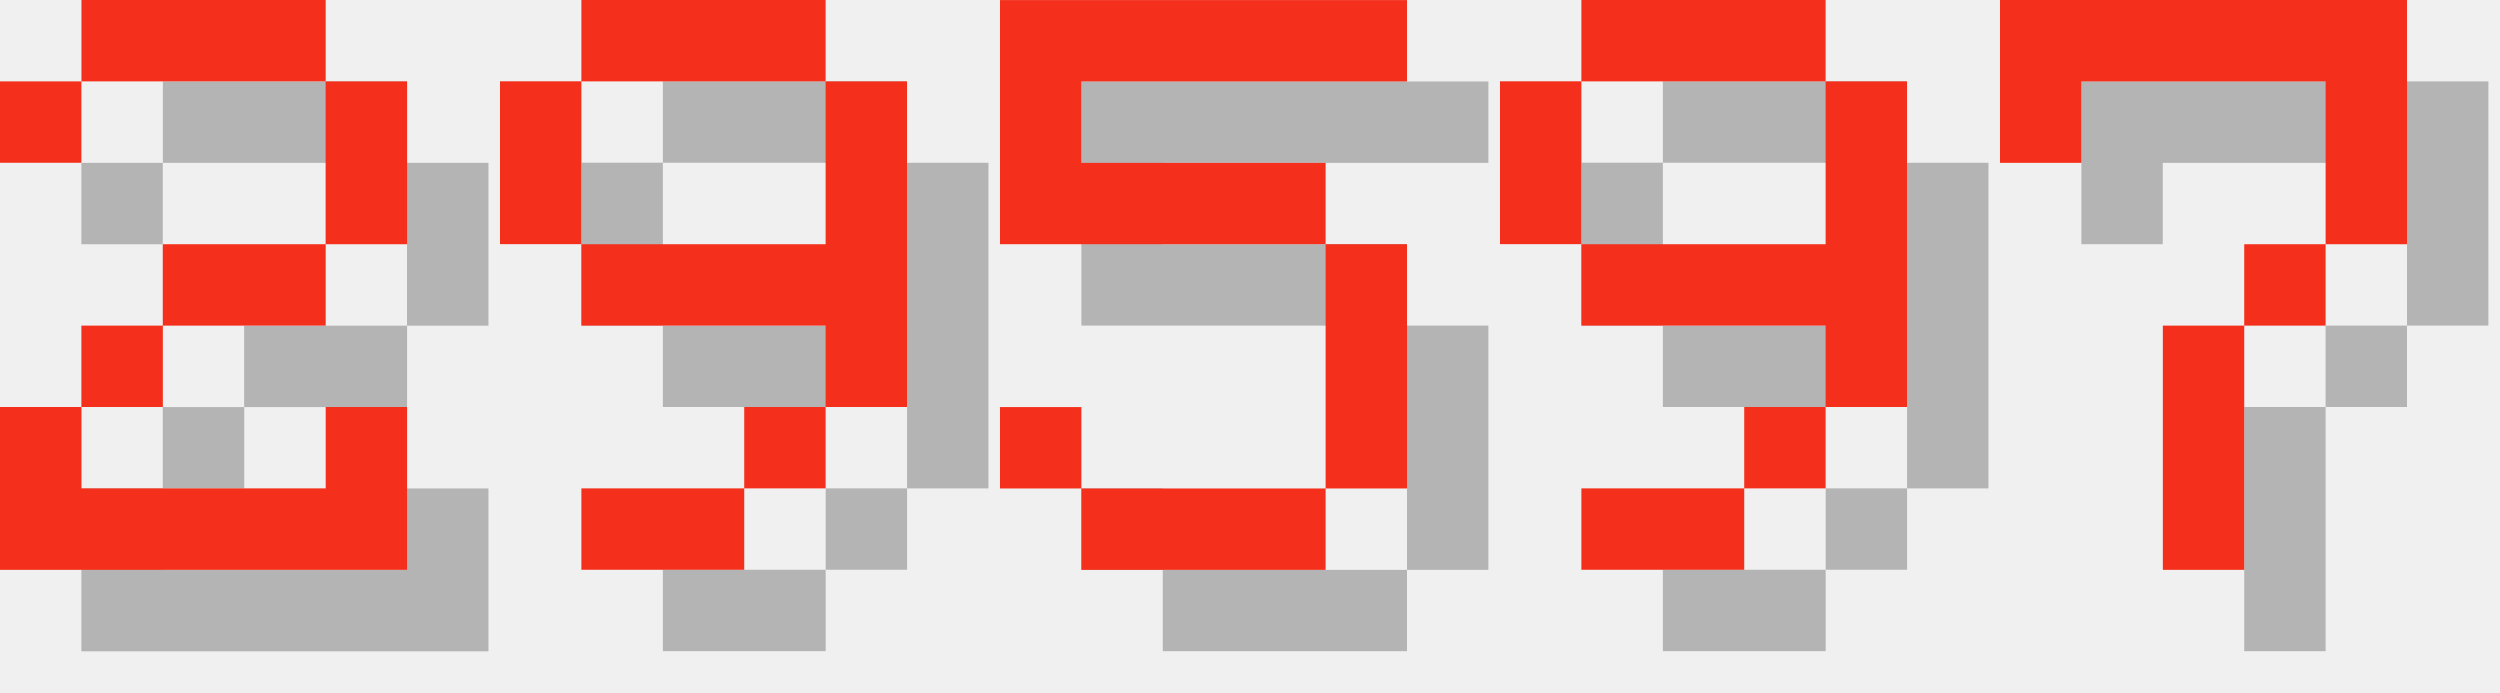
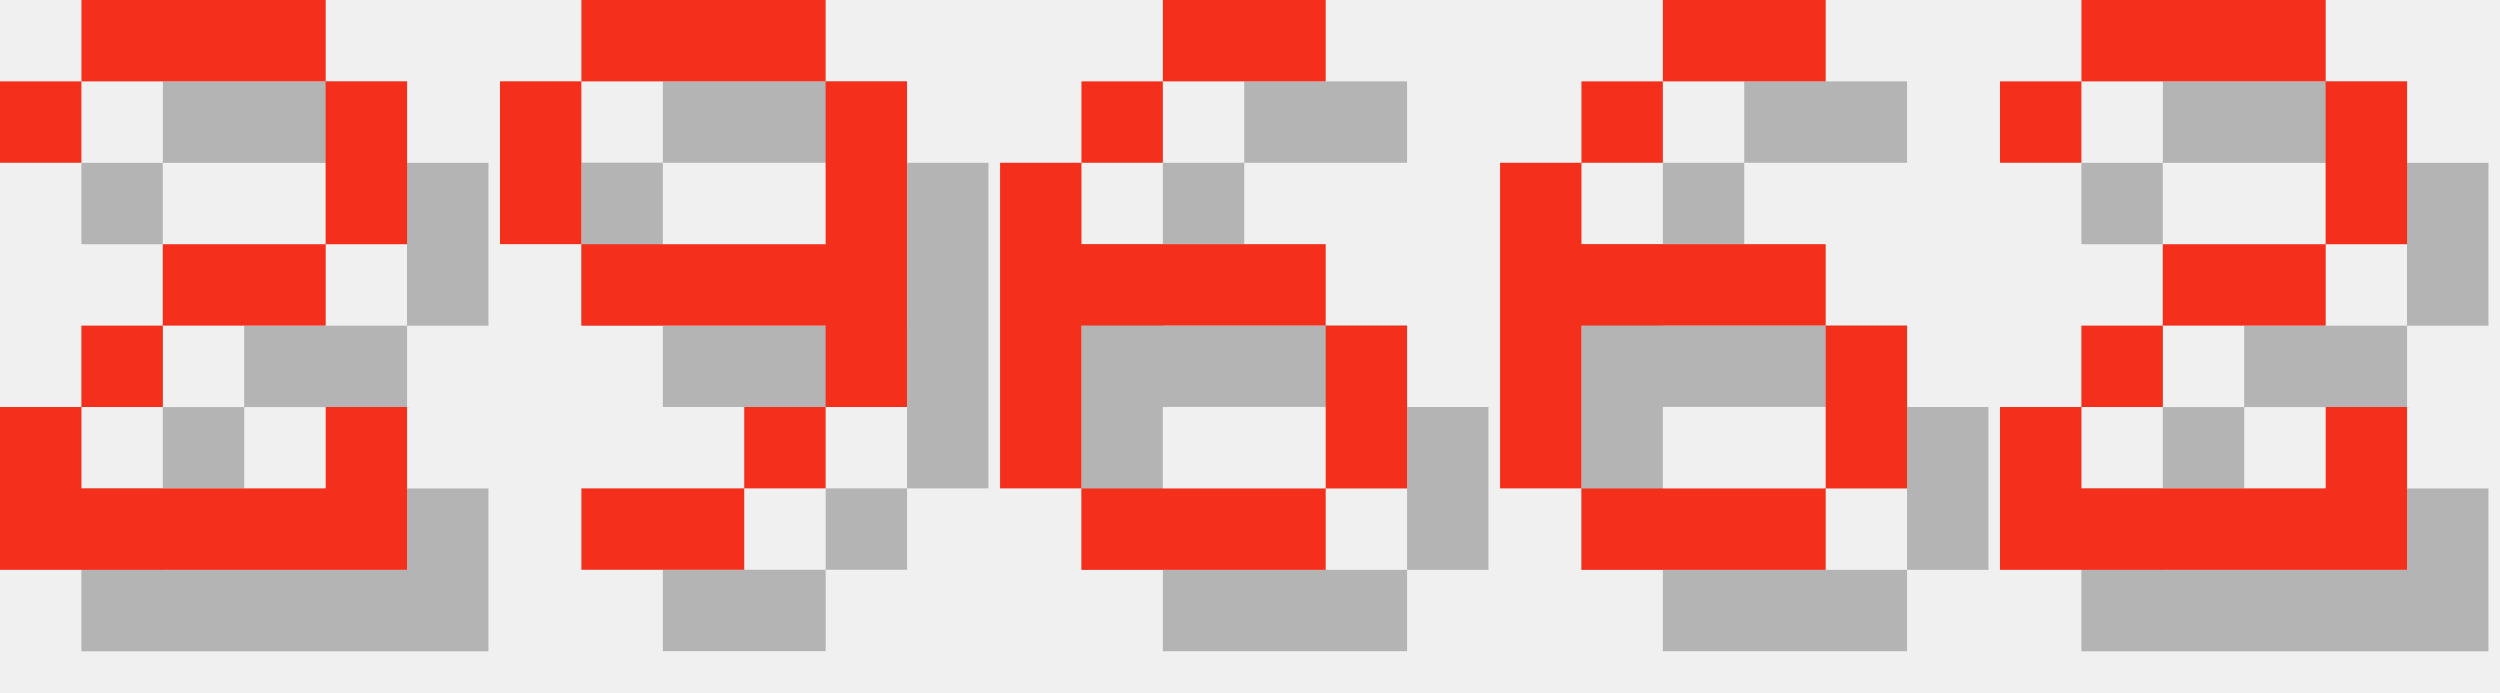
<svg xmlns="http://www.w3.org/2000/svg" version="1.1" width="130.0" height="36">
  <style>
        .text-foreground {
            fill: #F4301C;
        }
        .text-shadow {
            fill: #000000;
            fill-opacity: 0.25;
        }
    </style>
  <g class="digit" id="digit_2" transform="translate(0.0, 0), scale(4)">
    <path id="digit_2_shadow" class="text-shadow" d="m1.058 2.117v1.058h1.058v-1.058h3.175v2.117h-2.117v1.058h-1.058v1.058h-1.058v2.117h5.292v-2.117h-1.058v1.058h-3.175v-1.058h1.058v-1.058h2.117v-1.058h1.058v-2.117h-1.058v-1.058h-3.175v1.058h-1.058z" fill-opacity=".5" style="paint-order:stroke fill markers" />
    <path id="digit_2_fg" class="text-foreground" d="m0 1.058v1.058h1.058v-1.058h3.175v2.117h-2.117v1.058h-1.058v1.058h-1.058v2.117h5.292v-2.117h-1.058v1.058h-3.175v-1.058h1.058v-1.058h2.117v-1.058h1.058v-2.117h-1.058v-1.058h-3.175v1.058h-1.058z" fill="#fff" style="paint-order:stroke fill markers" />
  </g>
  <g class="digit" id="digit_9" transform="translate(26.0, 0), scale(4)">
    <path id="digit_9_shadow" class="text-shadow" d="m2.117 1.058v1.058h3.175v-1.058h-3.175zm3.175 1.058v2.117h-3.175v1.058h3.175v1.058h1.058v-4.233h-1.058zm0 4.233h-1.058v1.058h1.058v-1.058zm-1.058 1.058h-2.117v1.058h2.117v-1.058zm-2.117-3.175v-2.117h-1.058v2.117h1.058z" fill-opacity=".5" style="paint-order:stroke fill markers" />
    <path id="digit_9_fg" class="text-foreground" d="m1.058 0v1.058h3.175v-1.058h-3.175zm3.175 1.058v2.117h-3.175v1.058h3.175v1.058h1.058v-4.233h-1.058zm0 4.233h-1.058v1.058h1.058v-1.058zm-1.058 1.058h-2.117v1.058h2.117v-1.058zm-2.117-3.175v-2.117h-1.058v2.117h1.058z" fill="#fff" style="paint-order:stroke fill markers" />
  </g>
-   <g class="digit" id="digit_5" transform="translate(52.0, 0), scale(4)">
-     <path id="digit_5_shadow" class="text-shadow" d="m1.058 1.058v3.175h4.233v3.175h-3.175v-1.058h-1.058v1.058h1.058v1.058h3.175v-1.058h1.058v-3.175h-1.058v-1.058h-3.175v-1.058h4.233v-1.058h-5.292z" fill-opacity=".5" style="paint-order:stroke fill markers" />
-     <path id="digit_5_fg" class="text-foreground" d="m0 0v3.175h4.233v3.175h-3.175v-1.058h-1.058v1.058h1.058v1.058h3.175v-1.058h1.058v-3.175h-1.058v-1.058h-3.175v-1.058h4.233v-1.058h-5.292z" fill="#fff" style="paint-order:stroke fill markers" />
+   <g class="digit" id="digit_6" transform="translate(52.0, 0), scale(4)">
+     <path id="digit_6_shadow" class="text-shadow" d="m3.175 1.058v1.058h2.117v-1.058h-2.117zm0 1.058h-1.058v1.058h1.058v-1.058zm-1.058 1.058h-1.058v4.233h1.058v-2.117h3.175v-1.058h-3.175v-1.058zm3.175 2.117v2.117h1.058v-2.117h-1.058zm0 2.117h-3.175v1.058h3.175v-1.058z" fill-opacity=".5" style="paint-order:stroke fill markers" />
+     <path id="digit_6_fg" class="text-foreground" d="m2.117 0v1.058h2.117v-1.058h-2.117zm0 1.058h-1.058v1.058h1.058v-1.058zm-1.058 1.058h-1.058v4.233h1.058v-2.117h3.175v-1.058h-3.175v-1.058zm3.175 2.117v2.117h1.058v-2.117h-1.058zm0 2.117h-3.175v1.058h3.175v-1.058z" fill="#fff" style="paint-order:stroke fill markers" />
  </g>
-   <g class="digit" id="digit_9" transform="translate(78.0, 0), scale(4)">
-     <path id="digit_9_shadow" class="text-shadow" d="m2.117 1.058v1.058h3.175v-1.058h-3.175zm3.175 1.058v2.117h-3.175v1.058h3.175v1.058h1.058v-4.233h-1.058zm0 4.233h-1.058v1.058h1.058v-1.058zm-1.058 1.058h-2.117v1.058h2.117v-1.058zm-2.117-3.175v-2.117h-1.058v2.117h1.058z" fill-opacity=".5" style="paint-order:stroke fill markers" />
-     <path id="digit_9_fg" class="text-foreground" d="m1.058 0v1.058h3.175v-1.058h-3.175zm3.175 1.058v2.117h-3.175v1.058h3.175v1.058h1.058v-4.233h-1.058zm0 4.233h-1.058v1.058h1.058v-1.058zm-1.058 1.058h-2.117v1.058h2.117v-1.058zm-2.117-3.175v-2.117h-1.058v2.117h1.058z" fill="#fff" style="paint-order:stroke fill markers" />
+   <g class="digit" id="digit_6" transform="translate(78.0, 0), scale(4)">
+     <path id="digit_6_shadow" class="text-shadow" d="m3.175 1.058v1.058h2.117v-1.058h-2.117zm0 1.058h-1.058v1.058h1.058v-1.058zm-1.058 1.058h-1.058v4.233h1.058v-2.117h3.175v-1.058h-3.175v-1.058zm3.175 2.117v2.117h1.058v-2.117h-1.058zm0 2.117h-3.175v1.058h3.175v-1.058z" fill-opacity=".5" style="paint-order:stroke fill markers" />
+     <path id="digit_6_fg" class="text-foreground" d="m2.117 0v1.058h2.117v-1.058h-2.117zm0 1.058h-1.058v1.058h1.058v-1.058zm-1.058 1.058h-1.058v4.233h1.058v-2.117h3.175v-1.058h-3.175v-1.058zm3.175 2.117v2.117h1.058v-2.117h-1.058zm0 2.117h-3.175v1.058h3.175v-1.058z" fill="#fff" style="paint-order:stroke fill markers" />
  </g>
-   <g class="digit" id="digit_7" transform="translate(104.0, 0), scale(4)">
-     <path id="digit_7_shadow" class="text-shadow" d="m1.058 1.058 2e-6 2.117h1.058v-1.058h3.175v1.058l2e-7 1.058h-1.058v1.058h-1.058l4e-7 3.175 1.058 1e-7v-3.175h1.058v-1.058h1.058l5e-7 -1.058v-2.117z" fill-opacity=".5" style="paint-order:stroke fill markers" />
-     <path id="digit_7_fg" class="text-foreground" d="m0 0 2e-6 2.117h1.058v-1.058h3.175v1.058l2e-7 1.058h-1.058v1.058h-1.058l4e-7 3.175 1.058 1e-7v-3.175h1.058v-1.058h1.058l5e-7 -1.058v-2.117z" fill="#fff" style="paint-order:stroke fill markers" />
+   <g class="digit" id="digit_2" transform="translate(104.0, 0), scale(4)">
+     <path id="digit_2_shadow" class="text-shadow" d="m1.058 2.117v1.058h1.058v-1.058h3.175v2.117h-2.117v1.058h-1.058v1.058h-1.058v2.117h5.292v-2.117h-1.058v1.058h-3.175v-1.058h1.058v-1.058h2.117v-1.058h1.058v-2.117h-1.058v-1.058h-3.175v1.058h-1.058z" fill-opacity=".5" style="paint-order:stroke fill markers" />
+     <path id="digit_2_fg" class="text-foreground" d="m0 1.058v1.058h1.058v-1.058h3.175v2.117h-2.117v1.058h-1.058v1.058h-1.058v2.117h5.292v-2.117h-1.058v1.058h-3.175v-1.058h1.058v-1.058h2.117v-1.058h1.058v-2.117h-1.058v-1.058h-3.175v1.058h-1.058z" fill="#fff" style="paint-order:stroke fill markers" />
  </g>
</svg>
